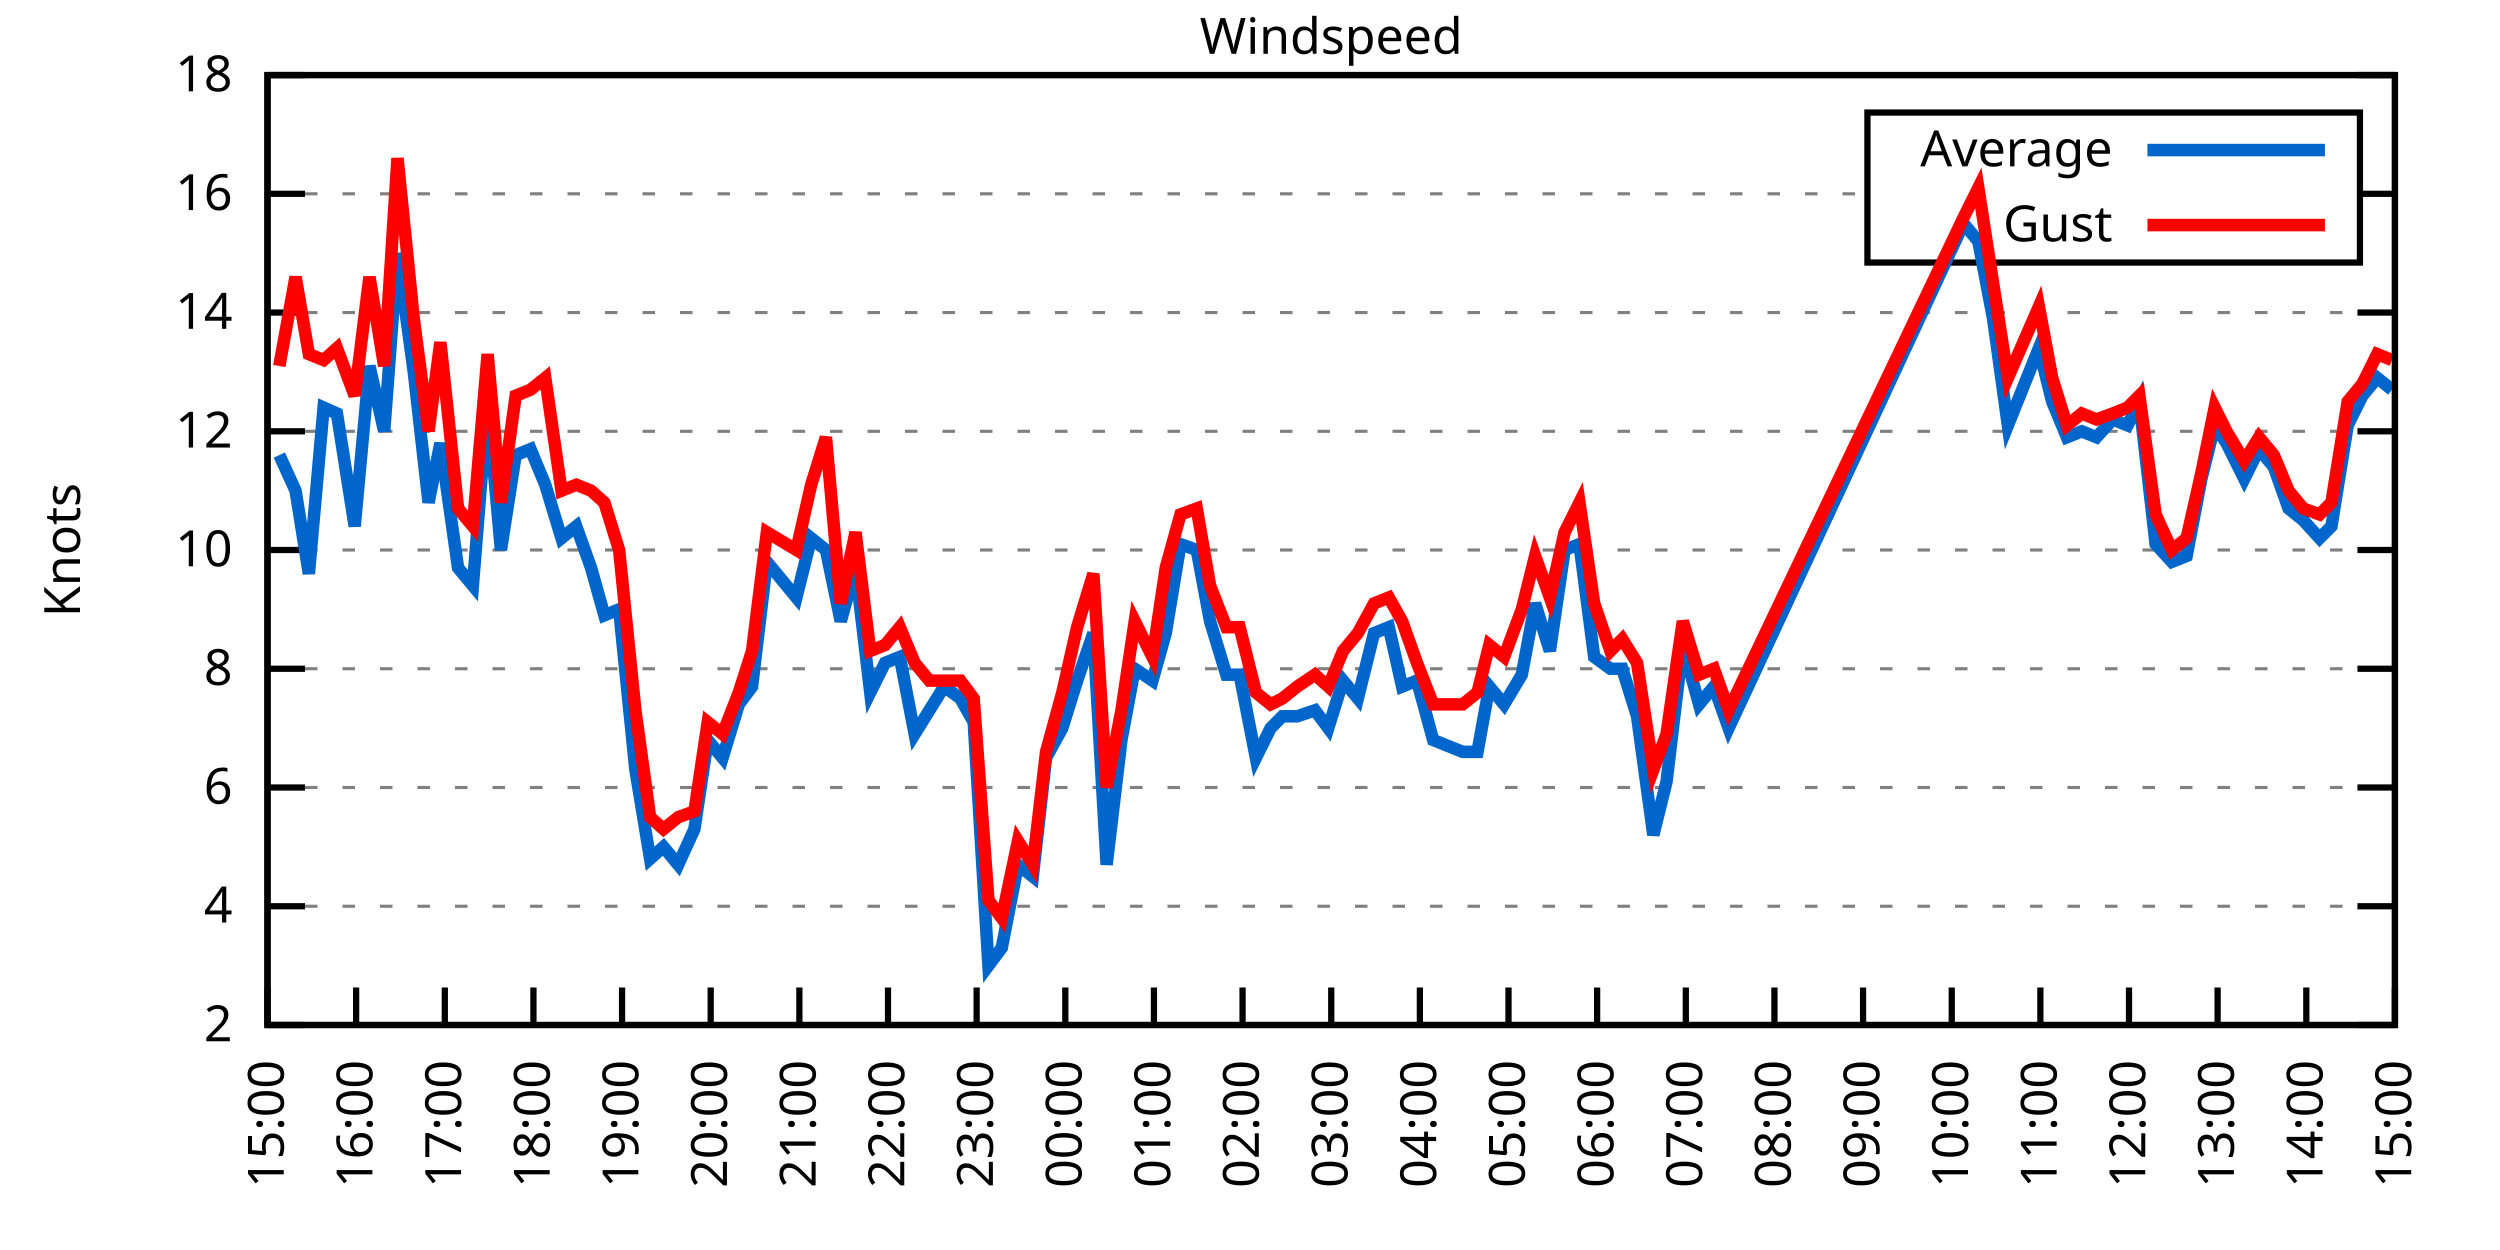
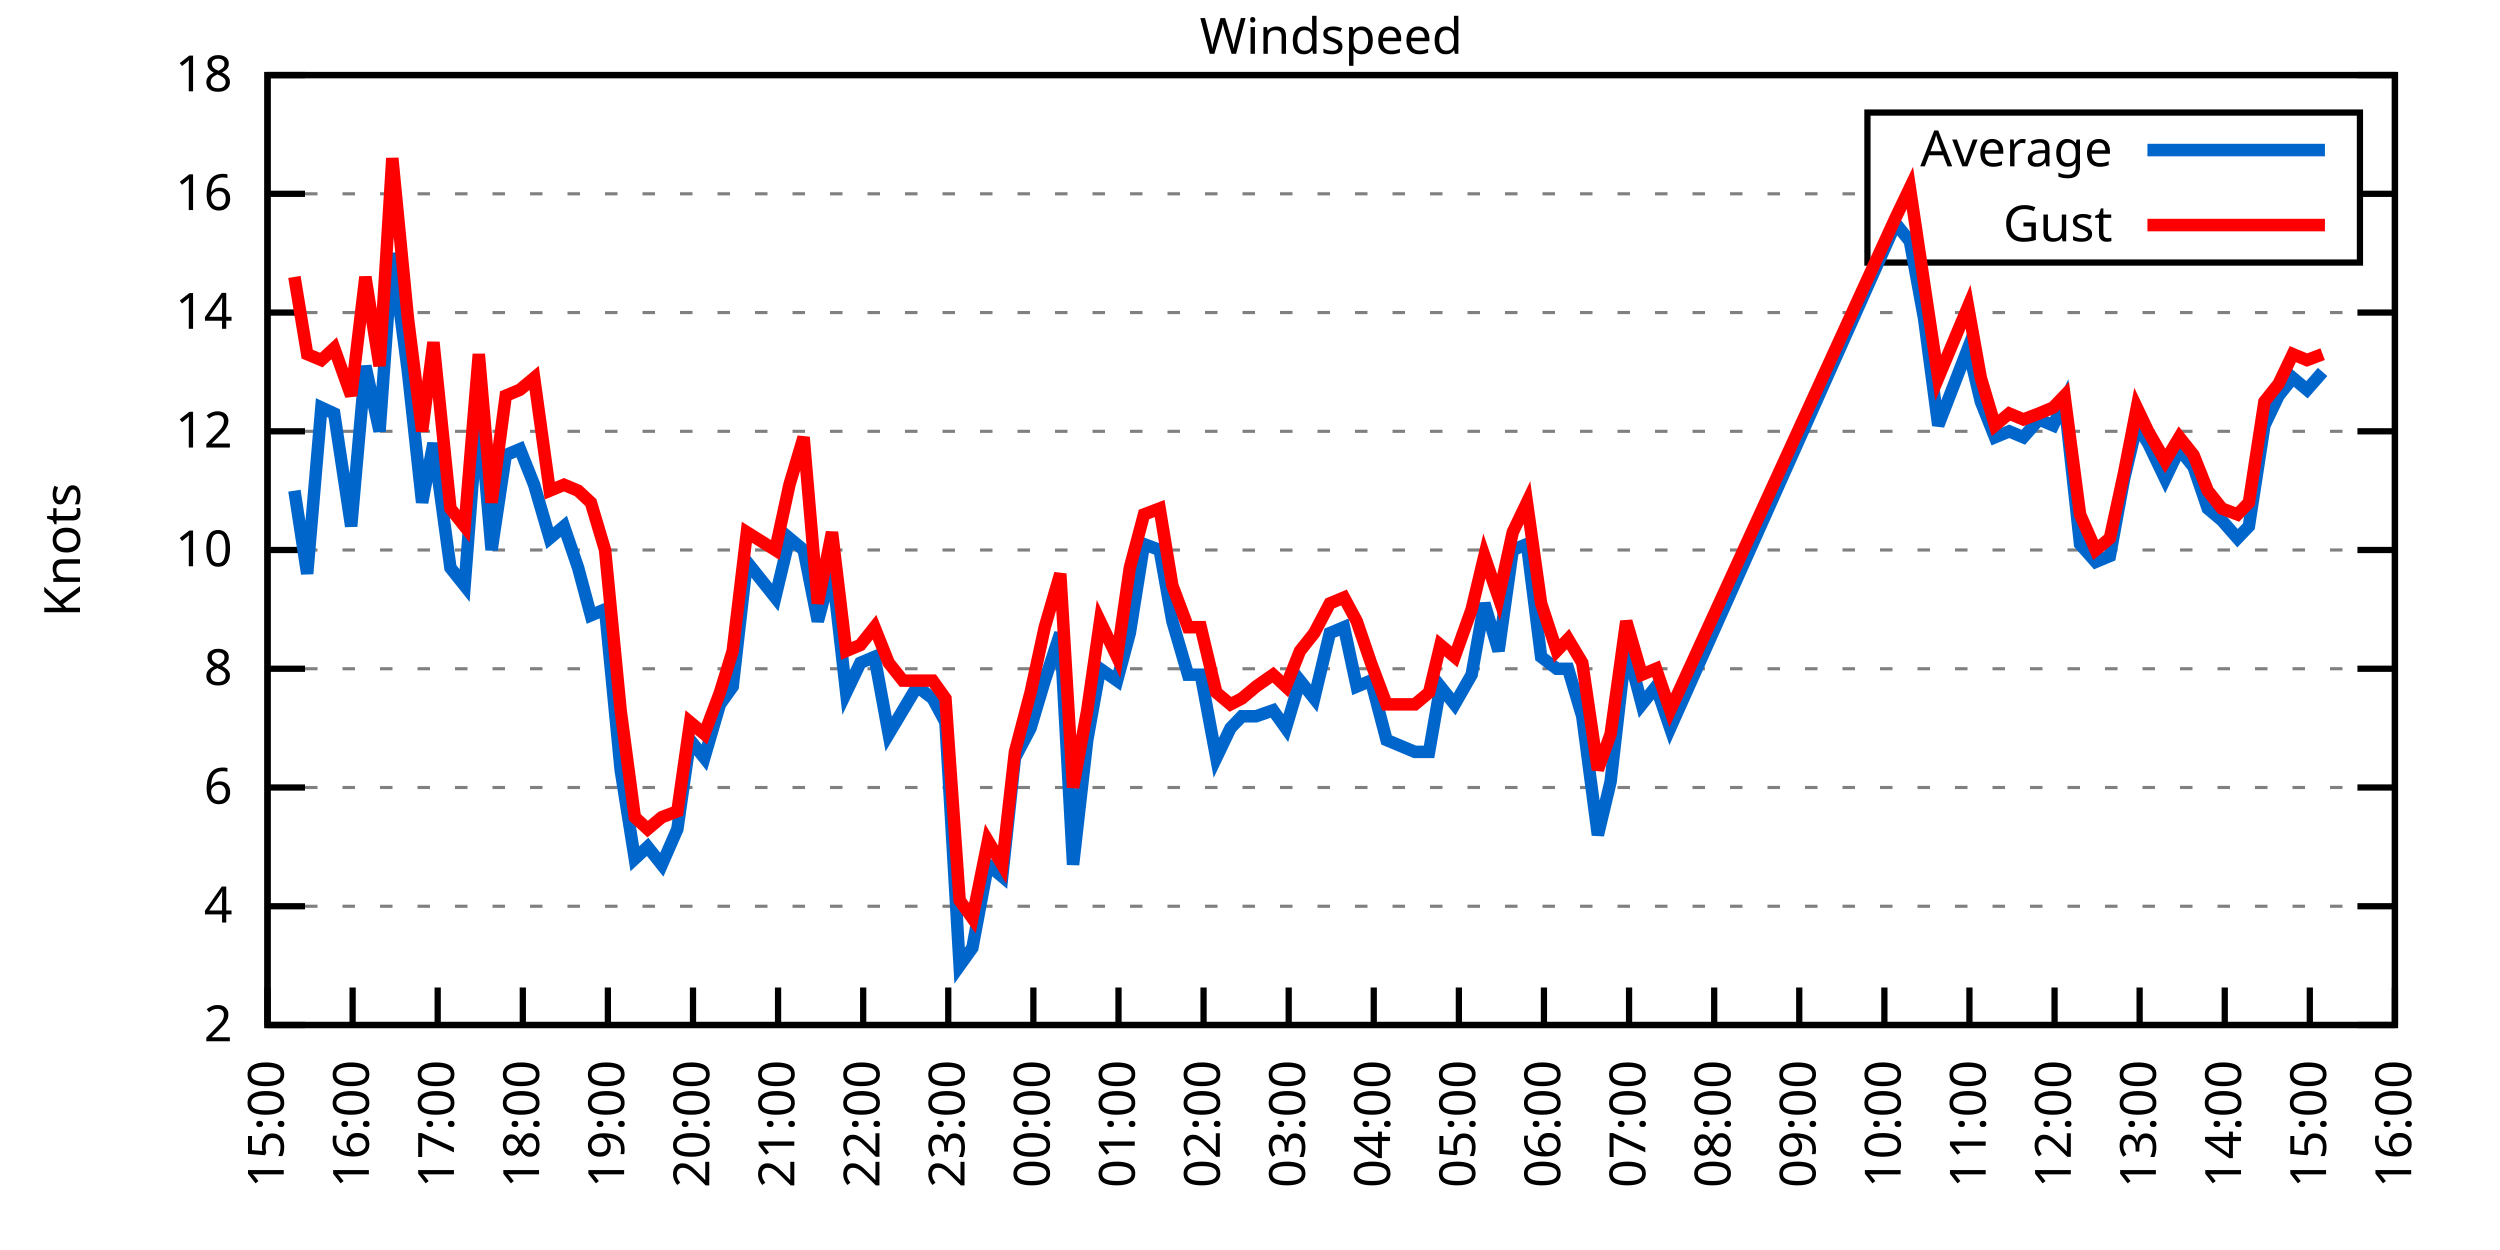
<svg xmlns="http://www.w3.org/2000/svg" xmlns:xlink="http://www.w3.org/1999/xlink" width="400" height="200" viewBox="0 0 400 200">
  <g id="gnuplot_canvas">
    <rect x="0" y="0" width="400" height="200" fill="none" />
    <defs>
      <circle id="gpDot" r="0.5" stroke-width="0.5" stroke="currentColor" />
      <path id="gpPt0" stroke-width="0.333" stroke="currentColor" d="M-1,0 h2 M0,-1 v2" />
      <path id="gpPt1" stroke-width="0.333" stroke="currentColor" d="M-1,-1 L1,1 M1,-1 L-1,1" />
      <path id="gpPt2" stroke-width="0.333" stroke="currentColor" d="M-1,0 L1,0 M0,-1 L0,1 M-1,-1 L1,1 M-1,1 L1,-1" />
      <rect id="gpPt3" stroke-width="0.333" stroke="currentColor" x="-1" y="-1" width="2" height="2" />
      <rect id="gpPt4" stroke-width="0.333" stroke="currentColor" fill="currentColor" x="-1" y="-1" width="2" height="2" />
      <circle id="gpPt5" stroke-width="0.333" stroke="currentColor" cx="0" cy="0" r="1" />
      <use xlink:href="#gpPt5" id="gpPt6" fill="currentColor" stroke="none" />
      <path id="gpPt7" stroke-width="0.333" stroke="currentColor" d="M0,-1.33 L-1.33,0.67 L1.33,0.67 z" />
      <use xlink:href="#gpPt7" id="gpPt8" fill="currentColor" stroke="none" />
      <use xlink:href="#gpPt7" id="gpPt9" stroke="currentColor" transform="rotate(180)" />
      <use xlink:href="#gpPt9" id="gpPt10" fill="currentColor" stroke="none" />
      <use xlink:href="#gpPt3" id="gpPt11" stroke="currentColor" transform="rotate(45)" />
      <use xlink:href="#gpPt11" id="gpPt12" fill="currentColor" stroke="none" />
      <path id="gpPt13" stroke-width="0.333" stroke="currentColor" d="M0,1.330 L1.265,0.411 L0.782,-1.067 L-0.782,-1.076 L-1.265,0.411 z" />
      <use xlink:href="#gpPt13" id="gpPt14" fill="currentColor" stroke="none" />
      <filter id="textbox" filterUnits="objectBoundingBox" x="0" y="0" height="1" width="1">
        <feFlood flood-color="white" flood-opacity="1" result="bgnd" />
        <feComposite in="SourceGraphic" in2="bgnd" operator="atop" />
      </filter>
      <filter id="greybox" filterUnits="objectBoundingBox" x="0" y="0" height="1" width="1">
        <feFlood flood-color="lightgrey" flood-opacity="1" result="grey" />
        <feComposite in="SourceGraphic" in2="grey" operator="atop" />
      </filter>
    </defs>
    <g fill="none" color="white" stroke="currentColor" stroke-width="1.00" stroke-linecap="butt" stroke-linejoin="miter">
</g>
    <g fill="none" color="black" stroke="currentColor" stroke-width="1.00" stroke-linecap="butt" stroke-linejoin="miter">
      <g stroke="none" shape-rendering="crispEdges">
        <polygon fill="rgb(255, 255, 255)" points="42.80,164.00 383.18,164.00 383.18,12.02 42.80,12.02 " />
      </g>
    </g>
    <g fill="none" color="black" stroke="currentColor" stroke-width="1.00" stroke-linecap="butt" stroke-linejoin="miter">
</g>
    <g fill="none" color="black" stroke="black" stroke-width="0.50" stroke-linecap="butt" stroke-linejoin="miter">
</g>
    <g fill="none" color="gray" stroke="currentColor" stroke-width="0.50" stroke-linecap="butt" stroke-linejoin="miter">
      <path stroke="gray" stroke-dasharray="2,4" class="gridline" d="M42.80,164.00 L383.19,164.00  " />
    </g>
    <g fill="none" color="gray" stroke="gray" stroke-width="1.00" stroke-linecap="butt" stroke-linejoin="miter">
</g>
    <g fill="none" color="black" stroke="currentColor" stroke-width="1.00" stroke-linecap="butt" stroke-linejoin="miter">
      <path stroke="black" d="M42.80,164.00 L48.80,164.00 M383.19,164.00 L377.19,164.00  " />
      <g transform="translate(37.20,166.60)" stroke="none" fill="black" font-family="Sans" font-size="8.00" text-anchor="end">
        <text>
          <tspan font-family="Sans"> 2</tspan>
        </text>
      </g>
    </g>
    <g fill="none" color="black" stroke="currentColor" stroke-width="1.00" stroke-linecap="butt" stroke-linejoin="miter">
</g>
    <g fill="none" color="black" stroke="black" stroke-width="0.50" stroke-linecap="butt" stroke-linejoin="miter">
</g>
    <g fill="none" color="gray" stroke="currentColor" stroke-width="0.50" stroke-linecap="butt" stroke-linejoin="miter">
      <path stroke="gray" stroke-dasharray="2,4" class="gridline" d="M42.80,145.00 L383.19,145.00  " />
    </g>
    <g fill="none" color="gray" stroke="gray" stroke-width="1.00" stroke-linecap="butt" stroke-linejoin="miter">
</g>
    <g fill="none" color="black" stroke="currentColor" stroke-width="1.00" stroke-linecap="butt" stroke-linejoin="miter">
      <path stroke="black" d="M42.80,145.00 L48.80,145.00 M383.19,145.00 L377.19,145.00  " />
      <g transform="translate(37.20,147.60)" stroke="none" fill="black" font-family="Sans" font-size="8.00" text-anchor="end">
        <text>
          <tspan font-family="Sans"> 4</tspan>
        </text>
      </g>
    </g>
    <g fill="none" color="black" stroke="currentColor" stroke-width="1.00" stroke-linecap="butt" stroke-linejoin="miter">
</g>
    <g fill="none" color="black" stroke="black" stroke-width="0.50" stroke-linecap="butt" stroke-linejoin="miter">
</g>
    <g fill="none" color="gray" stroke="currentColor" stroke-width="0.50" stroke-linecap="butt" stroke-linejoin="miter">
      <path stroke="gray" stroke-dasharray="2,4" class="gridline" d="M42.80,126.00 L383.19,126.00  " />
    </g>
    <g fill="none" color="gray" stroke="gray" stroke-width="1.00" stroke-linecap="butt" stroke-linejoin="miter">
</g>
    <g fill="none" color="black" stroke="currentColor" stroke-width="1.00" stroke-linecap="butt" stroke-linejoin="miter">
      <path stroke="black" d="M42.80,126.00 L48.80,126.00 M383.19,126.00 L377.19,126.00  " />
      <g transform="translate(37.20,128.60)" stroke="none" fill="black" font-family="Sans" font-size="8.00" text-anchor="end">
        <text>
          <tspan font-family="Sans"> 6</tspan>
        </text>
      </g>
    </g>
    <g fill="none" color="black" stroke="currentColor" stroke-width="1.00" stroke-linecap="butt" stroke-linejoin="miter">
</g>
    <g fill="none" color="black" stroke="black" stroke-width="0.50" stroke-linecap="butt" stroke-linejoin="miter">
</g>
    <g fill="none" color="gray" stroke="currentColor" stroke-width="0.50" stroke-linecap="butt" stroke-linejoin="miter">
      <path stroke="gray" stroke-dasharray="2,4" class="gridline" d="M42.80,107.00 L383.19,107.00  " />
    </g>
    <g fill="none" color="gray" stroke="gray" stroke-width="1.00" stroke-linecap="butt" stroke-linejoin="miter">
</g>
    <g fill="none" color="black" stroke="currentColor" stroke-width="1.00" stroke-linecap="butt" stroke-linejoin="miter">
      <path stroke="black" d="M42.80,107.00 L48.80,107.00 M383.19,107.00 L377.19,107.00  " />
      <g transform="translate(37.20,109.60)" stroke="none" fill="black" font-family="Sans" font-size="8.00" text-anchor="end">
        <text>
          <tspan font-family="Sans"> 8</tspan>
        </text>
      </g>
    </g>
    <g fill="none" color="black" stroke="currentColor" stroke-width="1.00" stroke-linecap="butt" stroke-linejoin="miter">
</g>
    <g fill="none" color="black" stroke="black" stroke-width="0.50" stroke-linecap="butt" stroke-linejoin="miter">
</g>
    <g fill="none" color="gray" stroke="currentColor" stroke-width="0.50" stroke-linecap="butt" stroke-linejoin="miter">
      <path stroke="gray" stroke-dasharray="2,4" class="gridline" d="M42.80,88.00 L383.19,88.00  " />
    </g>
    <g fill="none" color="gray" stroke="gray" stroke-width="1.00" stroke-linecap="butt" stroke-linejoin="miter">
</g>
    <g fill="none" color="black" stroke="currentColor" stroke-width="1.00" stroke-linecap="butt" stroke-linejoin="miter">
      <path stroke="black" d="M42.80,88.00 L48.80,88.00 M383.19,88.00 L377.19,88.00  " />
      <g transform="translate(37.20,90.60)" stroke="none" fill="black" font-family="Sans" font-size="8.00" text-anchor="end">
        <text>
          <tspan font-family="Sans"> 10</tspan>
        </text>
      </g>
    </g>
    <g fill="none" color="black" stroke="currentColor" stroke-width="1.00" stroke-linecap="butt" stroke-linejoin="miter">
</g>
    <g fill="none" color="black" stroke="black" stroke-width="0.50" stroke-linecap="butt" stroke-linejoin="miter">
</g>
    <g fill="none" color="gray" stroke="currentColor" stroke-width="0.50" stroke-linecap="butt" stroke-linejoin="miter">
      <path stroke="gray" stroke-dasharray="2,4" class="gridline" d="M42.80,69.01 L383.19,69.01  " />
    </g>
    <g fill="none" color="gray" stroke="gray" stroke-width="1.00" stroke-linecap="butt" stroke-linejoin="miter">
</g>
    <g fill="none" color="black" stroke="currentColor" stroke-width="1.00" stroke-linecap="butt" stroke-linejoin="miter">
      <path stroke="black" d="M42.80,69.01 L48.80,69.01 M383.19,69.01 L377.19,69.01  " />
      <g transform="translate(37.20,71.61)" stroke="none" fill="black" font-family="Sans" font-size="8.00" text-anchor="end">
        <text>
          <tspan font-family="Sans"> 12</tspan>
        </text>
      </g>
    </g>
    <g fill="none" color="black" stroke="currentColor" stroke-width="1.00" stroke-linecap="butt" stroke-linejoin="miter">
</g>
    <g fill="none" color="black" stroke="black" stroke-width="0.50" stroke-linecap="butt" stroke-linejoin="miter">
</g>
    <g fill="none" color="gray" stroke="currentColor" stroke-width="0.50" stroke-linecap="butt" stroke-linejoin="miter">
      <path stroke="gray" stroke-dasharray="2,4" class="gridline" d="M42.80,50.01 L383.19,50.01  " />
    </g>
    <g fill="none" color="gray" stroke="gray" stroke-width="1.00" stroke-linecap="butt" stroke-linejoin="miter">
</g>
    <g fill="none" color="black" stroke="currentColor" stroke-width="1.00" stroke-linecap="butt" stroke-linejoin="miter">
      <path stroke="black" d="M42.80,50.01 L48.80,50.01 M383.19,50.01 L377.19,50.01  " />
      <g transform="translate(37.20,52.61)" stroke="none" fill="black" font-family="Sans" font-size="8.00" text-anchor="end">
        <text>
          <tspan font-family="Sans"> 14</tspan>
        </text>
      </g>
    </g>
    <g fill="none" color="black" stroke="currentColor" stroke-width="1.00" stroke-linecap="butt" stroke-linejoin="miter">
</g>
    <g fill="none" color="black" stroke="black" stroke-width="0.50" stroke-linecap="butt" stroke-linejoin="miter">
</g>
    <g fill="none" color="gray" stroke="currentColor" stroke-width="0.50" stroke-linecap="butt" stroke-linejoin="miter">
      <path stroke="gray" stroke-dasharray="2,4" class="gridline" d="M42.80,31.01 L298.79,31.01 M377.59,31.01 L383.19,31.01  " />
    </g>
    <g fill="none" color="gray" stroke="gray" stroke-width="1.00" stroke-linecap="butt" stroke-linejoin="miter">
</g>
    <g fill="none" color="black" stroke="currentColor" stroke-width="1.00" stroke-linecap="butt" stroke-linejoin="miter">
      <path stroke="black" d="M42.80,31.01 L48.80,31.01 M383.19,31.01 L377.19,31.01  " />
      <g transform="translate(37.20,33.61)" stroke="none" fill="black" font-family="Sans" font-size="8.00" text-anchor="end">
        <text>
          <tspan font-family="Sans"> 16</tspan>
        </text>
      </g>
    </g>
    <g fill="none" color="black" stroke="currentColor" stroke-width="1.00" stroke-linecap="butt" stroke-linejoin="miter">
</g>
    <g fill="none" color="black" stroke="black" stroke-width="0.50" stroke-linecap="butt" stroke-linejoin="miter">
</g>
    <g fill="none" color="gray" stroke="currentColor" stroke-width="0.50" stroke-linecap="butt" stroke-linejoin="miter">
      <path stroke="gray" stroke-dasharray="2,4" class="gridline" d="M42.80,12.01 L383.19,12.01  " />
    </g>
    <g fill="none" color="gray" stroke="gray" stroke-width="1.00" stroke-linecap="butt" stroke-linejoin="miter">
</g>
    <g fill="none" color="black" stroke="currentColor" stroke-width="1.00" stroke-linecap="butt" stroke-linejoin="miter">
      <path stroke="black" d="M42.80,12.01 L48.80,12.01 M383.19,12.01 L377.19,12.01  " />
      <g transform="translate(37.20,14.61)" stroke="none" fill="black" font-family="Sans" font-size="8.00" text-anchor="end">
        <text>
          <tspan font-family="Sans"> 18</tspan>
        </text>
      </g>
    </g>
    <g fill="none" color="black" stroke="currentColor" stroke-width="1.00" stroke-linecap="butt" stroke-linejoin="miter">
      <path stroke="black" d="M42.80,164.00 L42.80,158.00  " />
      <g transform="translate(45.40,169.60) rotate(270.00)" stroke="none" fill="black" font-family="Sans" font-size="8.00" text-anchor="end">
        <text>
          <tspan font-family="Sans">15:00</tspan>
        </text>
      </g>
    </g>
    <g fill="none" color="black" stroke="currentColor" stroke-width="1.00" stroke-linecap="butt" stroke-linejoin="miter">
-       <path stroke="black" d="M56.98,164.00 L56.98,158.00  " />
-       <g transform="translate(59.58,169.60) rotate(270.00)" stroke="none" fill="black" font-family="Sans" font-size="8.00" text-anchor="end">
+       <path stroke="black" d="M56.42,164.00 L56.42,158.00  " />
+       <g transform="translate(59.02,169.60) rotate(270.00)" stroke="none" fill="black" font-family="Sans" font-size="8.00" text-anchor="end">
        <text>
          <tspan font-family="Sans">16:00</tspan>
        </text>
      </g>
    </g>
    <g fill="none" color="black" stroke="currentColor" stroke-width="1.00" stroke-linecap="butt" stroke-linejoin="miter">
-       <path stroke="black" d="M71.17,164.00 L71.17,158.00  " />
-       <g transform="translate(73.77,169.60) rotate(270.00)" stroke="none" fill="black" font-family="Sans" font-size="8.00" text-anchor="end">
+       <path stroke="black" d="M70.03,164.00 L70.03,158.00  " />
+       <g transform="translate(72.63,169.60) rotate(270.00)" stroke="none" fill="black" font-family="Sans" font-size="8.00" text-anchor="end">
        <text>
          <tspan font-family="Sans">17:00</tspan>
        </text>
      </g>
    </g>
    <g fill="none" color="black" stroke="currentColor" stroke-width="1.00" stroke-linecap="butt" stroke-linejoin="miter">
-       <path stroke="black" d="M85.35,164.00 L85.35,158.00  " />
-       <g transform="translate(87.95,169.60) rotate(270.00)" stroke="none" fill="black" font-family="Sans" font-size="8.00" text-anchor="end">
+       <path stroke="black" d="M83.65,164.00 L83.65,158.00  " />
+       <g transform="translate(86.25,169.60) rotate(270.00)" stroke="none" fill="black" font-family="Sans" font-size="8.00" text-anchor="end">
        <text>
          <tspan font-family="Sans">18:00</tspan>
        </text>
      </g>
    </g>
    <g fill="none" color="black" stroke="currentColor" stroke-width="1.00" stroke-linecap="butt" stroke-linejoin="miter">
-       <path stroke="black" d="M99.53,164.00 L99.53,158.00  " />
-       <g transform="translate(102.13,169.60) rotate(270.00)" stroke="none" fill="black" font-family="Sans" font-size="8.00" text-anchor="end">
+       <path stroke="black" d="M97.26,164.00 L97.26,158.00  " />
+       <g transform="translate(99.86,169.60) rotate(270.00)" stroke="none" fill="black" font-family="Sans" font-size="8.00" text-anchor="end">
        <text>
          <tspan font-family="Sans">19:00</tspan>
        </text>
      </g>
    </g>
    <g fill="none" color="black" stroke="currentColor" stroke-width="1.00" stroke-linecap="butt" stroke-linejoin="miter">
-       <path stroke="black" d="M113.71,164.00 L113.71,158.00  " />
-       <g transform="translate(116.31,169.60) rotate(270.00)" stroke="none" fill="black" font-family="Sans" font-size="8.00" text-anchor="end">
+       <path stroke="black" d="M110.88,164.00 L110.88,158.00  " />
+       <g transform="translate(113.48,169.60) rotate(270.00)" stroke="none" fill="black" font-family="Sans" font-size="8.00" text-anchor="end">
        <text>
          <tspan font-family="Sans">20:00</tspan>
        </text>
      </g>
    </g>
    <g fill="none" color="black" stroke="currentColor" stroke-width="1.00" stroke-linecap="butt" stroke-linejoin="miter">
-       <path stroke="black" d="M127.90,164.00 L127.90,158.00  " />
-       <g transform="translate(130.50,169.60) rotate(270.00)" stroke="none" fill="black" font-family="Sans" font-size="8.00" text-anchor="end">
+       <path stroke="black" d="M124.49,164.00 L124.49,158.00  " />
+       <g transform="translate(127.09,169.60) rotate(270.00)" stroke="none" fill="black" font-family="Sans" font-size="8.00" text-anchor="end">
        <text>
          <tspan font-family="Sans">21:00</tspan>
        </text>
      </g>
    </g>
    <g fill="none" color="black" stroke="currentColor" stroke-width="1.00" stroke-linecap="butt" stroke-linejoin="miter">
-       <path stroke="black" d="M142.08,164.00 L142.08,158.00  " />
-       <g transform="translate(144.68,169.60) rotate(270.00)" stroke="none" fill="black" font-family="Sans" font-size="8.00" text-anchor="end">
+       <path stroke="black" d="M138.11,164.00 L138.11,158.00  " />
+       <g transform="translate(140.71,169.60) rotate(270.00)" stroke="none" fill="black" font-family="Sans" font-size="8.00" text-anchor="end">
        <text>
          <tspan font-family="Sans">22:00</tspan>
        </text>
      </g>
    </g>
    <g fill="none" color="black" stroke="currentColor" stroke-width="1.00" stroke-linecap="butt" stroke-linejoin="miter">
-       <path stroke="black" d="M156.26,164.00 L156.26,158.00  " />
-       <g transform="translate(158.86,169.60) rotate(270.00)" stroke="none" fill="black" font-family="Sans" font-size="8.00" text-anchor="end">
+       <path stroke="black" d="M151.72,164.00 L151.72,158.00  " />
+       <g transform="translate(154.32,169.60) rotate(270.00)" stroke="none" fill="black" font-family="Sans" font-size="8.00" text-anchor="end">
        <text>
          <tspan font-family="Sans">23:00</tspan>
        </text>
      </g>
    </g>
    <g fill="none" color="black" stroke="currentColor" stroke-width="1.00" stroke-linecap="butt" stroke-linejoin="miter">
-       <path stroke="black" d="M170.45,164.00 L170.45,158.00  " />
-       <g transform="translate(173.05,169.60) rotate(270.00)" stroke="none" fill="black" font-family="Sans" font-size="8.00" text-anchor="end">
+       <path stroke="black" d="M165.34,164.00 L165.34,158.00  " />
+       <g transform="translate(167.94,169.60) rotate(270.00)" stroke="none" fill="black" font-family="Sans" font-size="8.00" text-anchor="end">
        <text>
          <tspan font-family="Sans">00:00</tspan>
        </text>
      </g>
    </g>
    <g fill="none" color="black" stroke="currentColor" stroke-width="1.00" stroke-linecap="butt" stroke-linejoin="miter">
-       <path stroke="black" d="M184.63,164.00 L184.63,158.00  " />
-       <g transform="translate(187.23,169.60) rotate(270.00)" stroke="none" fill="black" font-family="Sans" font-size="8.00" text-anchor="end">
+       <path stroke="black" d="M178.96,164.00 L178.96,158.00  " />
+       <g transform="translate(181.56,169.60) rotate(270.00)" stroke="none" fill="black" font-family="Sans" font-size="8.00" text-anchor="end">
        <text>
          <tspan font-family="Sans">01:00</tspan>
        </text>
      </g>
    </g>
    <g fill="none" color="black" stroke="currentColor" stroke-width="1.00" stroke-linecap="butt" stroke-linejoin="miter">
-       <path stroke="black" d="M198.81,164.00 L198.81,158.00  " />
-       <g transform="translate(201.41,169.60) rotate(270.00)" stroke="none" fill="black" font-family="Sans" font-size="8.00" text-anchor="end">
+       <path stroke="black" d="M192.57,164.00 L192.57,158.00  " />
+       <g transform="translate(195.17,169.60) rotate(270.00)" stroke="none" fill="black" font-family="Sans" font-size="8.00" text-anchor="end">
        <text>
          <tspan font-family="Sans">02:00</tspan>
        </text>
      </g>
    </g>
    <g fill="none" color="black" stroke="currentColor" stroke-width="1.00" stroke-linecap="butt" stroke-linejoin="miter">
-       <path stroke="black" d="M213.00,164.00 L213.00,158.00  " />
-       <g transform="translate(215.60,169.60) rotate(270.00)" stroke="none" fill="black" font-family="Sans" font-size="8.00" text-anchor="end">
+       <path stroke="black" d="M206.19,164.00 L206.19,158.00  " />
+       <g transform="translate(208.79,169.60) rotate(270.00)" stroke="none" fill="black" font-family="Sans" font-size="8.00" text-anchor="end">
        <text>
          <tspan font-family="Sans">03:00</tspan>
        </text>
      </g>
    </g>
    <g fill="none" color="black" stroke="currentColor" stroke-width="1.00" stroke-linecap="butt" stroke-linejoin="miter">
-       <path stroke="black" d="M227.18,164.00 L227.18,158.00  " />
-       <g transform="translate(229.78,169.60) rotate(270.00)" stroke="none" fill="black" font-family="Sans" font-size="8.00" text-anchor="end">
+       <path stroke="black" d="M219.80,164.00 L219.80,158.00  " />
+       <g transform="translate(222.40,169.60) rotate(270.00)" stroke="none" fill="black" font-family="Sans" font-size="8.00" text-anchor="end">
        <text>
          <tspan font-family="Sans">04:00</tspan>
        </text>
      </g>
    </g>
    <g fill="none" color="black" stroke="currentColor" stroke-width="1.00" stroke-linecap="butt" stroke-linejoin="miter">
-       <path stroke="black" d="M241.36,164.00 L241.36,158.00  " />
-       <g transform="translate(243.96,169.60) rotate(270.00)" stroke="none" fill="black" font-family="Sans" font-size="8.00" text-anchor="end">
+       <path stroke="black" d="M233.42,164.00 L233.42,158.00  " />
+       <g transform="translate(236.02,169.60) rotate(270.00)" stroke="none" fill="black" font-family="Sans" font-size="8.00" text-anchor="end">
        <text>
          <tspan font-family="Sans">05:00</tspan>
        </text>
      </g>
    </g>
    <g fill="none" color="black" stroke="currentColor" stroke-width="1.00" stroke-linecap="butt" stroke-linejoin="miter">
-       <path stroke="black" d="M255.54,164.00 L255.54,158.00  " />
-       <g transform="translate(258.14,169.60) rotate(270.00)" stroke="none" fill="black" font-family="Sans" font-size="8.00" text-anchor="end">
+       <path stroke="black" d="M247.03,164.00 L247.03,158.00  " />
+       <g transform="translate(249.63,169.60) rotate(270.00)" stroke="none" fill="black" font-family="Sans" font-size="8.00" text-anchor="end">
        <text>
          <tspan font-family="Sans">06:00</tspan>
        </text>
      </g>
    </g>
    <g fill="none" color="black" stroke="currentColor" stroke-width="1.00" stroke-linecap="butt" stroke-linejoin="miter">
-       <path stroke="black" d="M269.73,164.00 L269.73,158.00  " />
-       <g transform="translate(272.33,169.60) rotate(270.00)" stroke="none" fill="black" font-family="Sans" font-size="8.00" text-anchor="end">
+       <path stroke="black" d="M260.65,164.00 L260.65,158.00  " />
+       <g transform="translate(263.25,169.60) rotate(270.00)" stroke="none" fill="black" font-family="Sans" font-size="8.00" text-anchor="end">
        <text>
          <tspan font-family="Sans">07:00</tspan>
        </text>
      </g>
    </g>
    <g fill="none" color="black" stroke="currentColor" stroke-width="1.00" stroke-linecap="butt" stroke-linejoin="miter">
-       <path stroke="black" d="M283.91,164.00 L283.91,158.00  " />
-       <g transform="translate(286.51,169.60) rotate(270.00)" stroke="none" fill="black" font-family="Sans" font-size="8.00" text-anchor="end">
+       <path stroke="black" d="M274.27,164.00 L274.27,158.00  " />
+       <g transform="translate(276.87,169.60) rotate(270.00)" stroke="none" fill="black" font-family="Sans" font-size="8.00" text-anchor="end">
        <text>
          <tspan font-family="Sans">08:00</tspan>
        </text>
      </g>
    </g>
    <g fill="none" color="black" stroke="currentColor" stroke-width="1.00" stroke-linecap="butt" stroke-linejoin="miter">
-       <path stroke="black" d="M298.09,164.00 L298.09,158.00  " />
-       <g transform="translate(300.69,169.60) rotate(270.00)" stroke="none" fill="black" font-family="Sans" font-size="8.00" text-anchor="end">
+       <path stroke="black" d="M287.88,164.00 L287.88,158.00  " />
+       <g transform="translate(290.48,169.60) rotate(270.00)" stroke="none" fill="black" font-family="Sans" font-size="8.00" text-anchor="end">
        <text>
          <tspan font-family="Sans">09:00</tspan>
        </text>
      </g>
    </g>
    <g fill="none" color="black" stroke="currentColor" stroke-width="1.00" stroke-linecap="butt" stroke-linejoin="miter">
-       <path stroke="black" d="M312.28,164.00 L312.28,158.00  " />
-       <g transform="translate(314.88,169.60) rotate(270.00)" stroke="none" fill="black" font-family="Sans" font-size="8.00" text-anchor="end">
+       <path stroke="black" d="M301.50,164.00 L301.50,158.00  " />
+       <g transform="translate(304.10,169.60) rotate(270.00)" stroke="none" fill="black" font-family="Sans" font-size="8.00" text-anchor="end">
        <text>
          <tspan font-family="Sans">10:00</tspan>
        </text>
      </g>
    </g>
    <g fill="none" color="black" stroke="currentColor" stroke-width="1.00" stroke-linecap="butt" stroke-linejoin="miter">
-       <path stroke="black" d="M326.46,164.00 L326.46,158.00  " />
-       <g transform="translate(329.06,169.60) rotate(270.00)" stroke="none" fill="black" font-family="Sans" font-size="8.00" text-anchor="end">
+       <path stroke="black" d="M315.11,164.00 L315.11,158.00  " />
+       <g transform="translate(317.71,169.60) rotate(270.00)" stroke="none" fill="black" font-family="Sans" font-size="8.00" text-anchor="end">
        <text>
          <tspan font-family="Sans">11:00</tspan>
        </text>
      </g>
    </g>
    <g fill="none" color="black" stroke="currentColor" stroke-width="1.00" stroke-linecap="butt" stroke-linejoin="miter">
-       <path stroke="black" d="M340.64,164.00 L340.64,158.00  " />
-       <g transform="translate(343.24,169.60) rotate(270.00)" stroke="none" fill="black" font-family="Sans" font-size="8.00" text-anchor="end">
+       <path stroke="black" d="M328.73,164.00 L328.73,158.00  " />
+       <g transform="translate(331.33,169.60) rotate(270.00)" stroke="none" fill="black" font-family="Sans" font-size="8.00" text-anchor="end">
        <text>
          <tspan font-family="Sans">12:00</tspan>
        </text>
      </g>
    </g>
    <g fill="none" color="black" stroke="currentColor" stroke-width="1.00" stroke-linecap="butt" stroke-linejoin="miter">
-       <path stroke="black" d="M354.82,164.00 L354.82,158.00  " />
-       <g transform="translate(357.42,169.60) rotate(270.00)" stroke="none" fill="black" font-family="Sans" font-size="8.00" text-anchor="end">
+       <path stroke="black" d="M342.34,164.00 L342.34,158.00  " />
+       <g transform="translate(344.94,169.60) rotate(270.00)" stroke="none" fill="black" font-family="Sans" font-size="8.00" text-anchor="end">
        <text>
          <tspan font-family="Sans">13:00</tspan>
        </text>
      </g>
    </g>
    <g fill="none" color="black" stroke="currentColor" stroke-width="1.00" stroke-linecap="butt" stroke-linejoin="miter">
-       <path stroke="black" d="M369.01,164.00 L369.01,158.00  " />
-       <g transform="translate(371.61,169.60) rotate(270.00)" stroke="none" fill="black" font-family="Sans" font-size="8.00" text-anchor="end">
+       <path stroke="black" d="M355.96,164.00 L355.96,158.00  " />
+       <g transform="translate(358.56,169.60) rotate(270.00)" stroke="none" fill="black" font-family="Sans" font-size="8.00" text-anchor="end">
        <text>
          <tspan font-family="Sans">14:00</tspan>
+         </text>
+       </g>
+     </g>
+     <g fill="none" color="black" stroke="currentColor" stroke-width="1.00" stroke-linecap="butt" stroke-linejoin="miter">
+       <path stroke="black" d="M369.57,164.00 L369.57,158.00  " />
+       <g transform="translate(372.17,169.60) rotate(270.00)" stroke="none" fill="black" font-family="Sans" font-size="8.00" text-anchor="end">
+         <text>
+           <tspan font-family="Sans">15:00</tspan>
        </text>
      </g>
    </g>
    <g fill="none" color="black" stroke="currentColor" stroke-width="1.00" stroke-linecap="butt" stroke-linejoin="miter">
      <path stroke="black" d="M383.19,164.00 L383.19,158.00  " />
      <g transform="translate(385.79,169.60) rotate(270.00)" stroke="none" fill="black" font-family="Sans" font-size="8.00" text-anchor="end">
        <text>
-           <tspan font-family="Sans">15:00</tspan>
+           <tspan font-family="Sans">16:00</tspan>
        </text>
      </g>
    </g>
    <g fill="none" color="black" stroke="currentColor" stroke-width="1.00" stroke-linecap="butt" stroke-linejoin="miter">
</g>
    <g fill="none" color="black" stroke="currentColor" stroke-width="1.00" stroke-linecap="butt" stroke-linejoin="miter">
      <path stroke="black" d="M42.80,12.01 L42.80,164.00 L383.19,164.00 L383.19,12.01 L42.80,12.01 Z  " />
    </g>
    <g fill="none" color="black" stroke="currentColor" stroke-width="1.00" stroke-linecap="butt" stroke-linejoin="miter">
</g>
    <g fill="none" color="black" stroke="currentColor" stroke-width="1.00" stroke-linecap="butt" stroke-linejoin="miter">
      <path stroke="black" d="M298.79,42.01 L298.79,18.01 L377.59,18.01 L377.59,42.01 L298.79,42.01 Z  " />
    </g>
    <g id="Windspeed_plot_1">
      <g fill="none" color="white" stroke="black" stroke-width="2.00" stroke-linecap="butt" stroke-linejoin="miter">
</g>
      <g fill="none" color="black" stroke="currentColor" stroke-width="2.00" stroke-linecap="butt" stroke-linejoin="miter">
        <g transform="translate(337.99,26.61)" stroke="none" fill="black" font-family="Sans" font-size="8.00" text-anchor="end">
          <text>
            <tspan font-family="Sans">Average</tspan>
          </text>
        </g>
      </g>
      <g fill="none" color="black" stroke="currentColor" stroke-width="2.00" stroke-linecap="butt" stroke-linejoin="miter">
-         <path stroke="rgb(  0, 102, 204)" d="M343.59,24.01 L371.99,24.01 M44.69,72.81 L47.29,78.51 L49.42,91.80 L51.78,65.21 L53.91,66.16 L56.75,84.21   L59.11,58.56 L61.47,69.01 L63.60,40.51 L66.20,59.51 L68.57,80.41 L70.46,70.91 L73.29,90.85 L75.66,93.70   L78.02,64.26 L80.15,88.00 L82.51,72.81 L84.88,71.86 L87.24,77.56 L89.84,86.11 L92.20,84.21 L94.57,90.85   L96.70,98.45 L99.06,97.50 L101.66,123.15 L104.02,137.40 L106.15,135.50 L108.51,138.35 L111.11,132.65 L113.24,118.40   L115.61,121.25 L118.21,112.70 L120.33,109.85 L122.70,89.90 L127.42,95.60 L129.79,86.11 L132.15,88.00 L134.52,99.40   L136.88,90.85 L139.24,110.80 L141.61,106.05 L143.97,105.10 L146.34,117.45 L148.70,113.65 L151.06,109.85 L153.66,111.75   L155.79,115.55 L158.15,154.50 L160.28,151.65 L162.88,138.35 L165.25,140.25 L167.37,121.25 L169.97,116.50 L172.34,108.90   L174.94,101.30 L177.06,138.35 L179.43,118.40 L181.56,107.00 L184.39,108.90 L186.52,101.30 L188.88,87.06 L191.48,88.00   L193.61,99.40 L196.21,107.95 L198.34,107.95 L200.94,121.25 L203.30,116.50 L205.19,114.60 L207.56,114.60 L210.39,113.65   L212.52,116.50 L214.89,108.90 L217.25,111.75 L219.85,101.30 L222.21,100.35 L224.34,109.85 L226.71,108.90 L229.31,118.40   L234.03,120.30 L236.40,120.30 L238.29,109.85 L240.65,112.70 L243.49,107.95 L245.62,96.55 L247.98,104.15 L250.34,88.00   L252.71,87.06 L255.07,105.10 L257.67,107.00 L259.56,107.00 L261.93,114.60 L264.53,133.60 L266.65,125.05 L269.25,103.20   L271.85,112.70 L274.22,109.85 L276.58,116.50 L314.17,35.76 L316.53,38.61 L318.89,50.96 L321.26,68.06 L326.22,55.71   L328.35,64.26 L330.71,69.96 L333.08,69.01 L335.44,69.96 L338.04,67.11 L340.40,68.06 L342.30,64.26 L344.90,87.06   L347.50,89.90 L349.86,88.95 L352.22,76.61 L354.35,68.06 L356.24,70.91 L359.08,76.61 L361.44,71.86 L363.81,74.71   L366.17,81.36 L368.53,83.26 L371.13,86.11 L373.03,84.21 L375.63,68.06 L377.99,63.31 L380.35,60.46 L382.72,62.36    " />
+         <path stroke="rgb(  0, 102, 204)" d="M343.59,24.01 L371.99,24.01 M47.11,78.51 L49.15,91.80 L51.42,65.21 L53.47,66.16 L56.19,84.21 L58.46,58.56   L60.73,69.01 L62.77,40.51 L65.27,59.51 L67.54,80.41 L69.35,70.91 L72.07,90.85 L74.34,93.70 L76.61,64.26   L78.65,88.00 L80.92,72.81 L83.19,71.86 L85.46,77.56 L87.96,86.11 L90.23,84.21 L92.50,90.85 L94.54,98.45   L96.81,97.50 L99.30,123.15 L101.57,137.40 L103.62,135.50 L105.89,138.35 L108.38,132.65 L110.42,118.40 L112.69,121.25   L115.19,112.70 L117.23,109.85 L119.50,89.90 L124.04,95.60 L126.31,86.11 L128.58,88.00 L130.85,99.40 L133.12,90.85   L135.39,110.80 L137.66,106.05 L139.92,105.10 L142.19,117.45 L144.46,113.65 L146.73,109.85 L149.23,111.75 L151.27,115.55   L153.54,154.50 L155.58,151.65 L158.08,138.35 L160.35,140.25 L162.39,121.25 L164.89,116.50 L167.16,108.90 L169.65,101.30   L171.69,138.35 L173.96,118.40 L176.01,107.00 L178.73,108.90 L180.77,101.30 L183.04,87.06 L185.54,88.00 L187.58,99.40   L190.08,107.95 L192.12,107.95 L194.61,121.25 L196.88,116.50 L198.70,114.60 L200.97,114.60 L203.69,113.65 L205.73,116.50   L208.00,108.90 L210.27,111.75 L212.77,101.30 L215.04,100.35 L217.08,109.85 L219.35,108.90 L221.85,118.40 L226.38,120.30   L228.65,120.30 L230.47,109.85 L232.74,112.70 L235.46,107.95 L237.50,96.55 L239.77,104.15 L242.04,88.00 L244.31,87.06   L246.58,105.10 L249.08,107.00 L250.89,107.00 L253.16,114.60 L255.66,133.60 L257.70,125.05 L260.20,103.20 L262.69,112.70   L264.96,109.85 L267.23,116.50 L303.31,35.76 L305.58,38.61 L307.85,50.96 L310.12,68.06 L314.89,55.71 L316.93,64.26   L319.20,69.96 L321.47,69.01 L323.74,69.96 L326.23,67.11 L328.50,68.06 L330.32,64.26 L332.81,87.06 L335.31,89.90   L337.58,88.95 L339.85,76.61 L341.89,68.06 L343.70,70.91 L346.43,76.61 L348.70,71.86 L350.97,74.71 L353.24,81.36   L355.50,83.26 L358.00,86.11 L359.82,84.21 L362.31,68.06 L364.58,63.31 L366.85,60.46 L369.12,62.36 L371.62,59.51    " />
      </g>
    </g>
    <g id="Windspeed_plot_2">
      <g fill="none" color="black" stroke="currentColor" stroke-width="2.00" stroke-linecap="butt" stroke-linejoin="miter">
        <g transform="translate(337.99,38.61)" stroke="none" fill="black" font-family="Sans" font-size="8.00" text-anchor="end">
          <text>
            <tspan font-family="Sans">Gust</tspan>
          </text>
        </g>
      </g>
      <g fill="none" color="black" stroke="currentColor" stroke-width="2.00" stroke-linecap="butt" stroke-linejoin="miter">
-         <path stroke="rgb(255,   0,   0)" d="M343.59,36.01 L371.99,36.01 M44.69,58.56 L47.29,44.31 L49.42,56.66 L51.78,57.61 L53.91,55.71 L56.75,63.31   L59.11,44.31 L61.47,58.56 L63.60,25.31 L66.20,50.96 L68.57,69.01 L70.46,54.76 L73.29,81.36 L75.66,84.21   L78.02,56.66 L80.15,80.41 L82.51,63.31 L84.88,62.36 L87.24,60.46 L89.84,78.51 L92.20,77.56 L94.57,78.51   L96.70,80.41 L99.06,88.00 L101.66,113.65 L104.02,130.75 L106.15,132.65 L108.51,130.75 L111.11,129.80 L113.24,115.55   L115.61,117.45 L118.21,110.80 L120.33,104.15 L122.70,85.16 L127.42,88.00 L129.79,77.56 L132.15,69.96 L134.52,96.55   L136.88,85.16 L139.24,104.15 L141.61,103.20 L143.97,100.35 L146.34,106.05 L148.70,108.90 L151.06,108.90 L153.66,108.90   L155.79,111.75 L158.15,144.05 L160.28,146.90 L162.88,134.55 L165.25,138.35 L167.37,120.30 L169.97,110.80 L172.34,100.35   L174.94,91.80 L177.06,126.00 L179.43,113.65 L181.56,99.40 L184.39,105.10 L186.52,90.85 L188.88,82.31 L191.48,81.36   L193.61,93.70 L196.21,100.35 L198.34,100.35 L200.94,110.80 L203.30,112.70 L205.19,111.75 L207.56,109.85 L210.39,107.95   L212.52,109.85 L214.89,104.15 L217.25,101.30 L219.85,96.55 L222.21,95.60 L224.34,99.40 L226.71,106.05 L229.31,112.70   L234.03,112.70 L236.40,110.80 L238.29,103.20 L240.65,105.10 L243.49,97.50 L245.62,88.95 L247.98,95.60 L250.34,85.16   L252.71,80.41 L255.07,96.55 L257.67,104.15 L259.56,102.25 L261.93,106.05 L264.53,123.15 L266.65,117.45 L269.25,99.40   L271.85,107.95 L274.22,107.00 L276.58,113.65 L314.17,34.81 L316.53,30.06 L318.89,45.26 L321.26,60.46 L326.22,49.06   L328.35,60.46 L330.71,68.06 L333.08,66.16 L335.44,67.11 L338.04,66.16 L340.40,65.21 L342.30,63.31 L344.90,82.31   L347.50,88.00 L349.86,86.11 L352.22,75.66 L354.35,65.21 L356.24,69.01 L359.08,73.76 L361.44,69.96 L363.81,72.81   L366.17,78.51 L368.53,81.36 L371.13,82.31 L373.03,80.41 L375.63,64.26 L377.99,61.41 L380.35,56.66 L382.72,57.61    " />
+         <path stroke="rgb(255,   0,   0)" d="M343.59,36.01 L371.99,36.01 M47.11,44.31 L49.15,56.66 L51.42,57.61 L53.47,55.71 L56.19,63.31 L58.46,44.31   L60.73,58.56 L62.77,25.31 L65.27,50.96 L67.54,69.01 L69.35,54.76 L72.07,81.36 L74.34,84.21 L76.61,56.66   L78.65,80.41 L80.92,63.31 L83.19,62.36 L85.46,60.46 L87.96,78.51 L90.23,77.56 L92.50,78.51 L94.54,80.41   L96.81,88.00 L99.30,113.65 L101.57,130.75 L103.62,132.65 L105.89,130.75 L108.38,129.80 L110.42,115.55 L112.69,117.45   L115.19,110.80 L117.23,104.15 L119.50,85.16 L124.04,88.00 L126.31,77.56 L128.58,69.96 L130.85,96.55 L133.12,85.16   L135.39,104.15 L137.66,103.20 L139.92,100.35 L142.19,106.05 L144.46,108.90 L146.73,108.90 L149.23,108.90 L151.27,111.75   L153.54,144.05 L155.58,146.90 L158.08,134.55 L160.35,138.35 L162.39,120.30 L164.89,110.80 L167.16,100.35 L169.65,91.80   L171.69,126.00 L173.96,113.65 L176.01,99.40 L178.73,105.10 L180.77,90.85 L183.04,82.31 L185.54,81.36 L187.58,93.70   L190.08,100.35 L192.12,100.35 L194.61,110.80 L196.88,112.70 L198.70,111.75 L200.97,109.85 L203.69,107.95 L205.73,109.85   L208.00,104.15 L210.27,101.30 L212.77,96.55 L215.04,95.60 L217.08,99.40 L219.35,106.05 L221.85,112.70 L226.38,112.70   L228.65,110.80 L230.47,103.20 L232.74,105.10 L235.46,97.50 L237.50,88.95 L239.77,95.60 L242.04,85.16 L244.31,80.41   L246.58,96.55 L249.08,104.15 L250.89,102.25 L253.16,106.05 L255.66,123.15 L257.70,117.45 L260.20,99.40 L262.69,107.95   L264.96,107.00 L267.23,113.65 L303.31,34.81 L305.58,30.06 L307.85,45.26 L310.12,60.46 L314.89,49.06 L316.93,60.46   L319.20,68.06 L321.47,66.16 L323.74,67.11 L326.23,66.16 L328.50,65.21 L330.32,63.31 L332.81,82.31 L335.31,88.00   L337.58,86.11 L339.85,75.66 L341.89,65.21 L343.70,69.01 L346.43,73.76 L348.70,69.96 L350.97,72.81 L353.24,78.51   L355.50,81.36 L358.00,82.31 L359.82,80.41 L362.31,64.26 L364.58,61.41 L366.85,56.66 L369.12,57.61 L371.62,56.66    " />
      </g>
    </g>
    <g fill="none" color="black" stroke="currentColor" stroke-width="2.00" stroke-linecap="butt" stroke-linejoin="miter">
</g>
    <g fill="none" color="black" stroke="black" stroke-width="1.00" stroke-linecap="butt" stroke-linejoin="miter">
</g>
    <g fill="none" color="black" stroke="currentColor" stroke-width="1.00" stroke-linecap="butt" stroke-linejoin="miter">
      <path stroke="black" d="M42.80,12.01 L42.80,164.00 L383.19,164.00 L383.19,12.01 L42.80,12.01 Z  " />
      <g transform="translate(12.80,88.01) rotate(270.00)" stroke="none" fill="black" font-family="Sans" font-size="8.00" text-anchor="middle">
        <text>
          <tspan font-family="Sans">Knots</tspan>
        </text>
      </g>
    </g>
    <g fill="none" color="black" stroke="currentColor" stroke-width="1.00" stroke-linecap="butt" stroke-linejoin="miter">
</g>
    <g fill="none" color="black" stroke="currentColor" stroke-width="1.00" stroke-linecap="butt" stroke-linejoin="miter">
      <g transform="translate(212.99,8.61)" stroke="none" fill="black" font-family="Sans" font-size="8.00" text-anchor="middle">
        <text>
          <tspan font-family="Sans">Windspeed</tspan>
        </text>
      </g>
    </g>
    <g fill="none" color="black" stroke="currentColor" stroke-width="1.00" stroke-linecap="butt" stroke-linejoin="miter">
</g>
  </g>
</svg>
